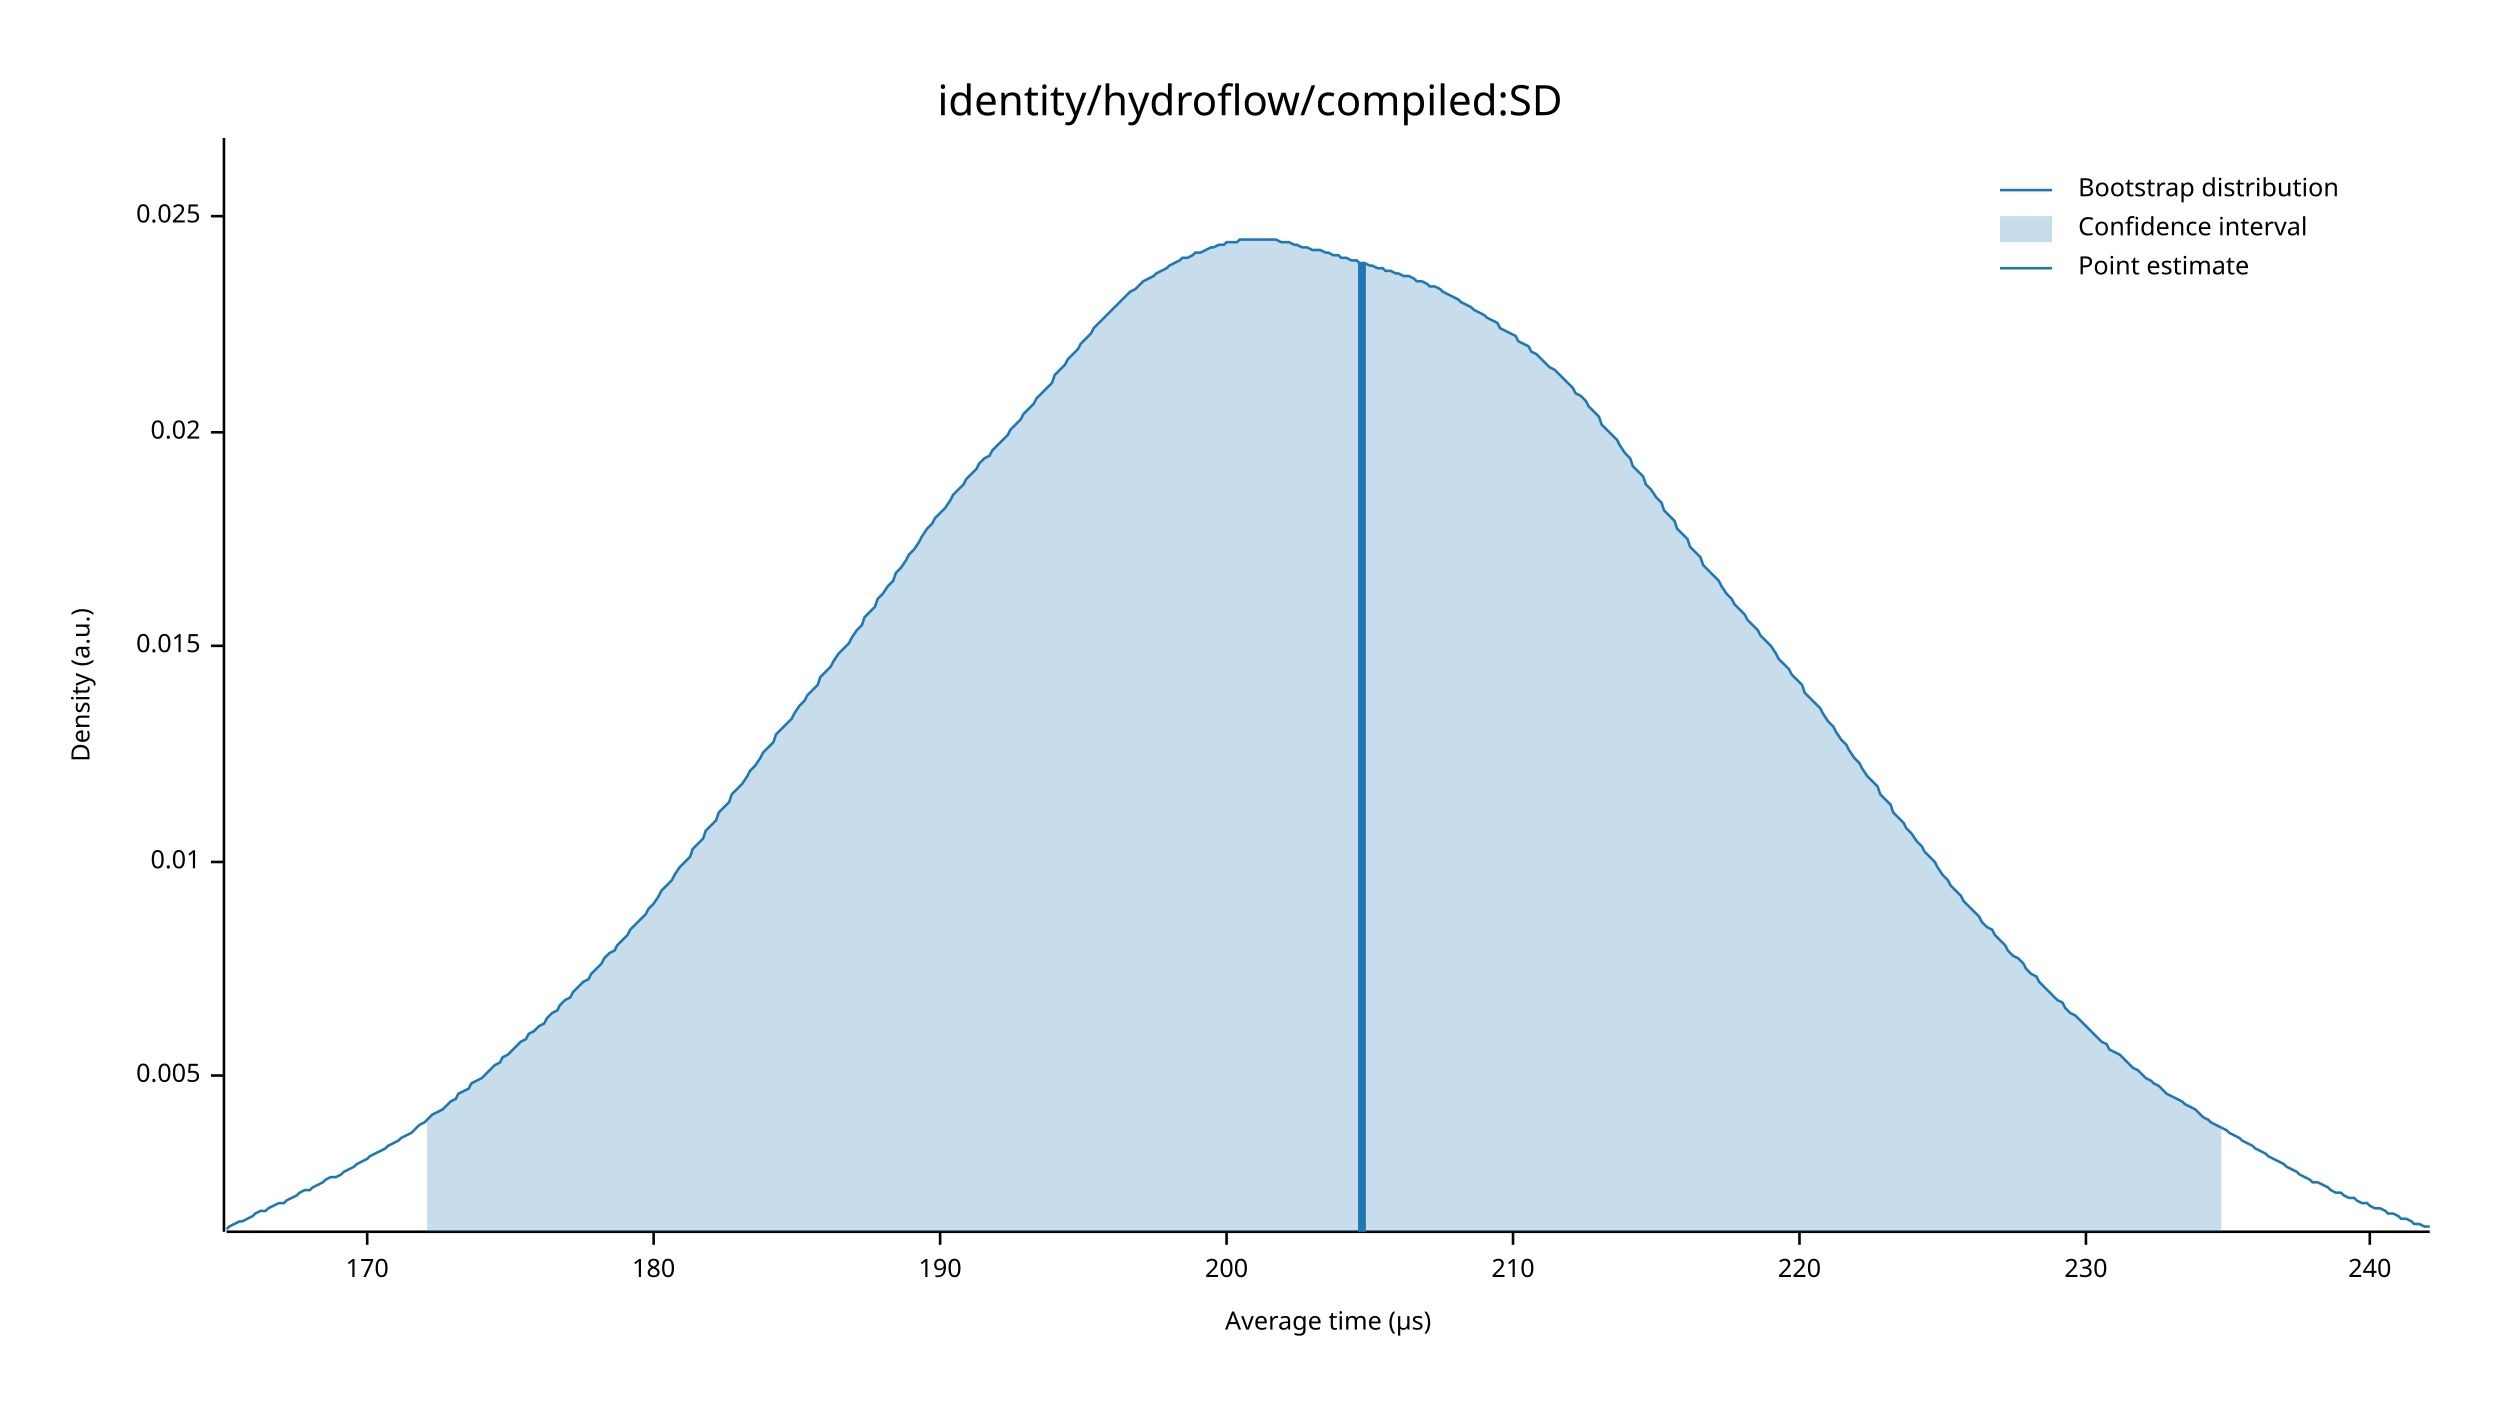
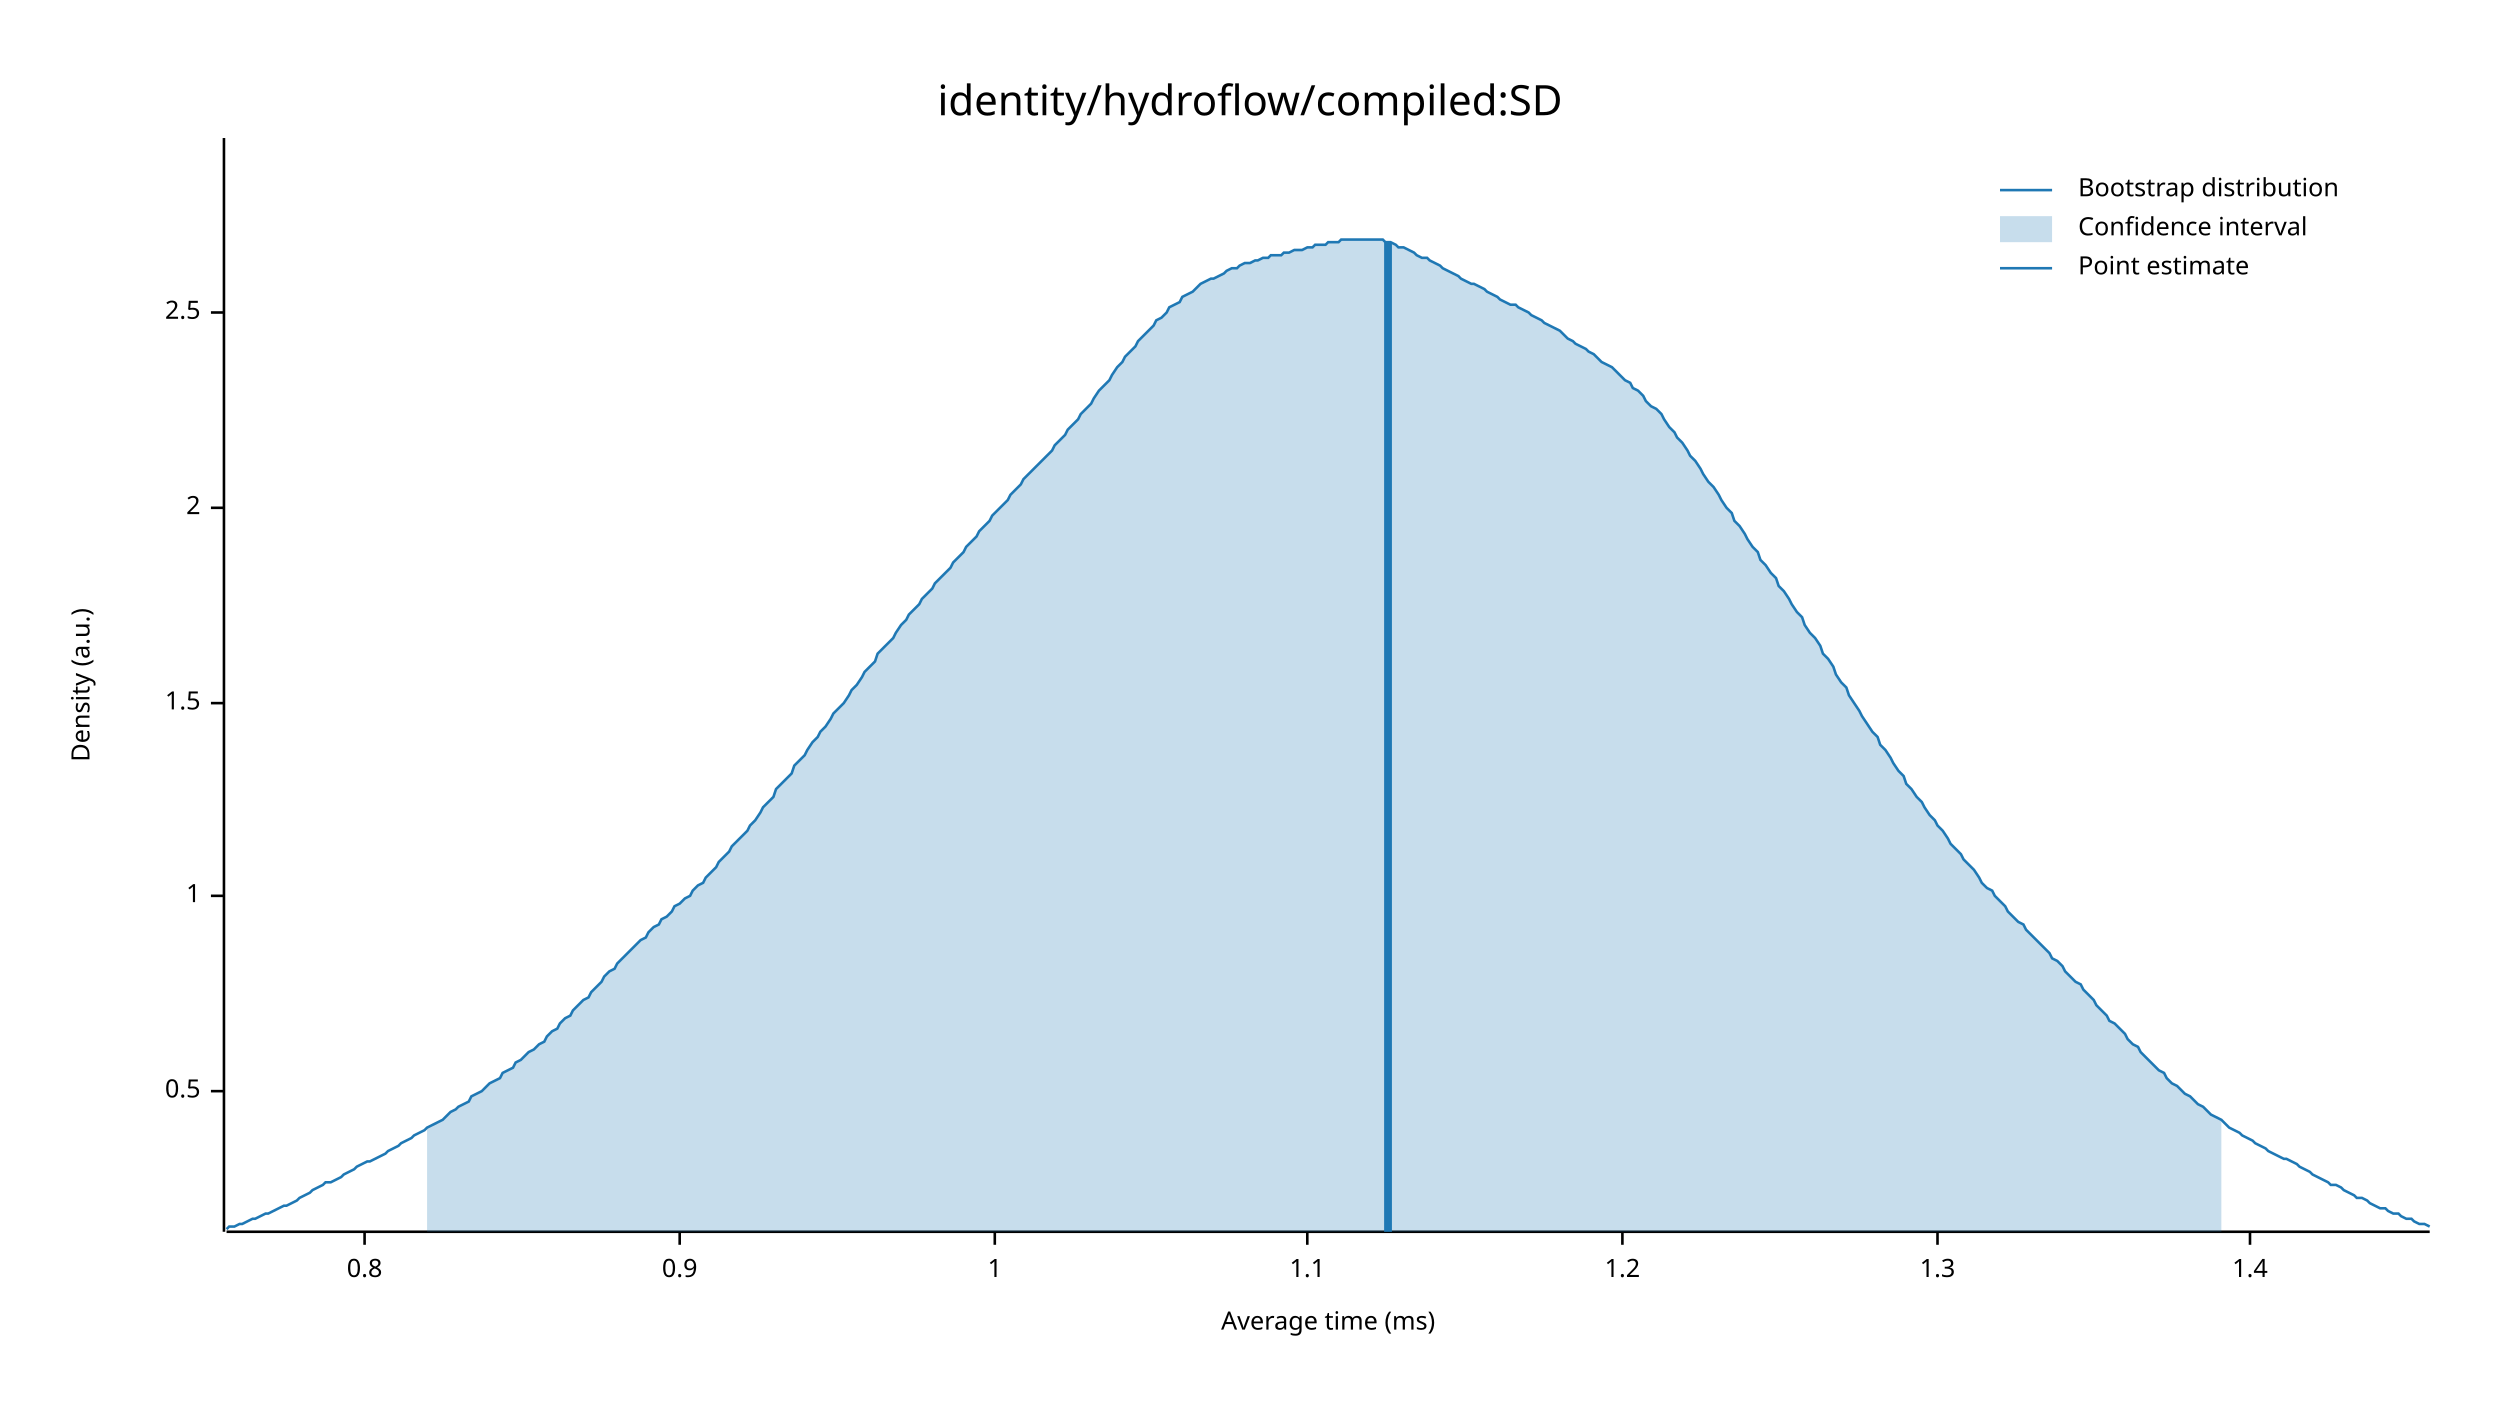
<svg xmlns="http://www.w3.org/2000/svg" width="960" height="540" viewBox="0 0 960 540">
  <text x="480" y="32" dy="0.76em" text-anchor="middle" font-family="sans-serif" font-size="16.129" opacity="1" fill="#000000">
identity/hydroflow/compiled:SD
</text>
  <text x="27" y="263" dy="0.76em" text-anchor="middle" font-family="sans-serif" font-size="9.677" opacity="1" fill="#000000" transform="rotate(270, 27, 263)">
Density (a.u.)
</text>
  <text x="510" y="513" dy="-0.5ex" text-anchor="middle" font-family="sans-serif" font-size="9.677" opacity="1" fill="#000000">
- Average time (µs)
+ Average time (ms)
</text>
  <polyline fill="none" opacity="1" stroke="#000000" stroke-width="1" points="86,53 86,473 " />
-   <text x="77" y="413" dy="0.5ex" text-anchor="end" font-family="sans-serif" font-size="9.677" opacity="1" fill="#000000">
- 0.005
+   <text x="77" y="419" dy="0.5ex" text-anchor="end" font-family="sans-serif" font-size="9.677" opacity="1" fill="#000000">
+ 0.5
</text>
-   <polyline fill="none" opacity="1" stroke="#000000" stroke-width="1" points="81,413 86,413 " />
-   <text x="77" y="331" dy="0.5ex" text-anchor="end" font-family="sans-serif" font-size="9.677" opacity="1" fill="#000000">
- 0.01
+   <polyline fill="none" opacity="1" stroke="#000000" stroke-width="1" points="81,419 86,419 " />
+   <text x="77" y="344" dy="0.5ex" text-anchor="end" font-family="sans-serif" font-size="9.677" opacity="1" fill="#000000">
+ 1
</text>
-   <polyline fill="none" opacity="1" stroke="#000000" stroke-width="1" points="81,331 86,331 " />
-   <text x="77" y="248" dy="0.5ex" text-anchor="end" font-family="sans-serif" font-size="9.677" opacity="1" fill="#000000">
- 0.015
+   <polyline fill="none" opacity="1" stroke="#000000" stroke-width="1" points="81,344 86,344 " />
+   <text x="77" y="270" dy="0.5ex" text-anchor="end" font-family="sans-serif" font-size="9.677" opacity="1" fill="#000000">
+ 1.5
</text>
-   <polyline fill="none" opacity="1" stroke="#000000" stroke-width="1" points="81,248 86,248 " />
-   <text x="77" y="166" dy="0.5ex" text-anchor="end" font-family="sans-serif" font-size="9.677" opacity="1" fill="#000000">
- 0.02
+   <polyline fill="none" opacity="1" stroke="#000000" stroke-width="1" points="81,270 86,270 " />
+   <text x="77" y="195" dy="0.5ex" text-anchor="end" font-family="sans-serif" font-size="9.677" opacity="1" fill="#000000">
+ 2
</text>
-   <polyline fill="none" opacity="1" stroke="#000000" stroke-width="1" points="81,166 86,166 " />
-   <text x="77" y="83" dy="0.5ex" text-anchor="end" font-family="sans-serif" font-size="9.677" opacity="1" fill="#000000">
- 0.025
+   <polyline fill="none" opacity="1" stroke="#000000" stroke-width="1" points="81,195 86,195 " />
+   <text x="77" y="120" dy="0.5ex" text-anchor="end" font-family="sans-serif" font-size="9.677" opacity="1" fill="#000000">
+ 2.5
</text>
-   <polyline fill="none" opacity="1" stroke="#000000" stroke-width="1" points="81,83 86,83 " />
+   <polyline fill="none" opacity="1" stroke="#000000" stroke-width="1" points="81,120 86,120 " />
  <polyline fill="none" opacity="1" stroke="#000000" stroke-width="1" points="87,473 933,473 " />
-   <text x="141" y="483" dy="0.76em" text-anchor="middle" font-family="sans-serif" font-size="9.677" opacity="1" fill="#000000">
- 170
+   <text x="140" y="483" dy="0.76em" text-anchor="middle" font-family="sans-serif" font-size="9.677" opacity="1" fill="#000000">
+ 0.8
</text>
-   <polyline fill="none" opacity="1" stroke="#000000" stroke-width="1" points="141,473 141,478 " />
-   <text x="251" y="483" dy="0.76em" text-anchor="middle" font-family="sans-serif" font-size="9.677" opacity="1" fill="#000000">
- 180
+   <polyline fill="none" opacity="1" stroke="#000000" stroke-width="1" points="140,473 140,478 " />
+   <text x="261" y="483" dy="0.76em" text-anchor="middle" font-family="sans-serif" font-size="9.677" opacity="1" fill="#000000">
+ 0.9
</text>
-   <polyline fill="none" opacity="1" stroke="#000000" stroke-width="1" points="251,473 251,478 " />
-   <text x="361" y="483" dy="0.76em" text-anchor="middle" font-family="sans-serif" font-size="9.677" opacity="1" fill="#000000">
- 190
+   <polyline fill="none" opacity="1" stroke="#000000" stroke-width="1" points="261,473 261,478 " />
+   <text x="382" y="483" dy="0.76em" text-anchor="middle" font-family="sans-serif" font-size="9.677" opacity="1" fill="#000000">
+ 1
</text>
-   <polyline fill="none" opacity="1" stroke="#000000" stroke-width="1" points="361,473 361,478 " />
-   <text x="471" y="483" dy="0.76em" text-anchor="middle" font-family="sans-serif" font-size="9.677" opacity="1" fill="#000000">
- 200
+   <polyline fill="none" opacity="1" stroke="#000000" stroke-width="1" points="382,473 382,478 " />
+   <text x="502" y="483" dy="0.76em" text-anchor="middle" font-family="sans-serif" font-size="9.677" opacity="1" fill="#000000">
+ 1.1
</text>
-   <polyline fill="none" opacity="1" stroke="#000000" stroke-width="1" points="471,473 471,478 " />
-   <text x="581" y="483" dy="0.76em" text-anchor="middle" font-family="sans-serif" font-size="9.677" opacity="1" fill="#000000">
- 210
+   <polyline fill="none" opacity="1" stroke="#000000" stroke-width="1" points="502,473 502,478 " />
+   <text x="623" y="483" dy="0.76em" text-anchor="middle" font-family="sans-serif" font-size="9.677" opacity="1" fill="#000000">
+ 1.2
</text>
-   <polyline fill="none" opacity="1" stroke="#000000" stroke-width="1" points="581,473 581,478 " />
-   <text x="691" y="483" dy="0.76em" text-anchor="middle" font-family="sans-serif" font-size="9.677" opacity="1" fill="#000000">
- 220
+   <polyline fill="none" opacity="1" stroke="#000000" stroke-width="1" points="623,473 623,478 " />
+   <text x="744" y="483" dy="0.76em" text-anchor="middle" font-family="sans-serif" font-size="9.677" opacity="1" fill="#000000">
+ 1.3
</text>
-   <polyline fill="none" opacity="1" stroke="#000000" stroke-width="1" points="691,473 691,478 " />
-   <text x="801" y="483" dy="0.76em" text-anchor="middle" font-family="sans-serif" font-size="9.677" opacity="1" fill="#000000">
- 230
+   <polyline fill="none" opacity="1" stroke="#000000" stroke-width="1" points="744,473 744,478 " />
+   <text x="864" y="483" dy="0.76em" text-anchor="middle" font-family="sans-serif" font-size="9.677" opacity="1" fill="#000000">
+ 1.4
</text>
-   <polyline fill="none" opacity="1" stroke="#000000" stroke-width="1" points="801,473 801,478 " />
-   <text x="910" y="483" dy="0.76em" text-anchor="middle" font-family="sans-serif" font-size="9.677" opacity="1" fill="#000000">
- 240
- </text>
-   <polyline fill="none" opacity="1" stroke="#000000" stroke-width="1" points="910,473 910,478 " />
-   <polyline fill="none" opacity="1" stroke="#1F78B4" stroke-width="1" points="87,472 88,471 90,470 92,469 93,469 95,468 97,467 98,466 100,465 102,465 103,464 105,463 107,462 109,462 110,461 112,460 114,459 115,458 117,457 119,457 120,456 122,455 124,454 125,453 127,452 129,452 131,451 132,450 134,449 136,448 137,447 139,446 141,445 142,444 144,443 146,442 148,441 149,440 151,439 153,438 154,437 156,436 158,435 159,434 161,432 163,431 164,430 166,428 168,427 170,426 171,425 173,423 175,422 176,420 178,419 180,418 181,416 183,415 185,414 187,412 188,411 190,409 192,408 193,406 195,405 197,403 198,402 200,400 202,399 203,397 205,396 207,394 209,393 210,391 212,389 214,388 215,386 217,384 219,383 220,381 222,379 224,377 226,376 227,374 229,372 231,370 232,368 234,366 236,365 237,363 239,361 241,359 242,357 244,355 246,353 248,351 249,349 251,347 253,344 254,342 256,340 258,338 259,336 261,333 263,331 265,329 266,326 268,324 270,322 271,319 273,317 275,315 276,312 278,310 280,308 281,305 283,303 285,301 287,298 288,296 290,294 292,291 293,289 295,287 297,285 298,282 300,280 302,278 304,276 305,274 307,271 309,269 310,267 312,265 314,263 315,260 317,258 319,256 320,254 322,251 324,249 326,247 327,245 329,242 331,240 332,237 334,235 336,233 337,230 339,228 341,225 343,223 344,220 346,218 348,215 349,213 351,211 353,208 354,206 356,203 358,201 359,199 361,197 363,195 365,192 366,190 368,188 370,186 371,184 373,182 375,180 376,178 378,176 380,175 381,173 383,171 385,169 387,167 388,165 390,163 392,161 393,159 395,157 397,155 398,153 400,151 402,149 404,147 405,144 407,142 409,140 410,138 412,136 414,134 415,132 417,130 419,128 420,126 422,124 424,122 426,120 427,119 429,117 431,115 432,114 434,112 436,111 437,110 439,108 441,107 443,106 444,105 446,104 448,103 449,102 451,101 453,100 454,99 456,99 458,98 459,97 461,97 463,96 465,95 466,95 468,94 470,94 471,93 473,93 475,93 476,92 478,92 480,92 482,92 483,92 485,92 487,92 488,92 490,92 492,93 493,93 495,93 497,94 498,94 500,95 502,95 504,96 505,96 507,96 509,97 510,97 512,98 514,98 515,99 517,99 519,100 521,100 522,101 524,101 526,102 527,102 529,103 531,103 532,104 534,104 536,105 537,105 539,106 541,106 543,107 544,108 546,108 548,109 549,110 551,110 553,111 554,112 556,113 558,114 560,115 561,116 563,117 565,118 566,119 568,120 570,121 571,122 573,123 575,124 576,126 578,127 580,128 582,129 583,131 585,132 587,133 588,135 590,136 592,138 593,139 595,141 597,142 599,144 600,145 602,147 604,149 605,151 607,152 609,154 610,156 612,158 614,160 615,163 617,165 619,167 621,169 622,171 624,174 626,176 627,179 629,181 631,183 632,186 634,188 636,191 638,193 639,196 641,198 643,200 644,203 646,205 648,207 649,210 651,212 653,214 654,217 656,219 658,221 660,223 661,225 663,228 665,230 666,232 668,234 670,236 671,238 673,240 675,242 676,244 678,246 680,248 682,251 683,253 685,255 687,257 688,259 690,261 692,263 693,266 695,268 697,270 699,272 700,274 702,277 704,279 705,281 707,284 709,286 710,288 712,291 714,293 715,295 717,298 719,300 721,302 722,305 724,307 726,309 727,312 729,314 731,316 732,318 734,320 736,323 738,325 739,327 741,329 743,331 744,333 746,336 748,338 749,340 751,342 753,344 754,346 756,348 758,350 760,352 761,354 763,356 765,357 766,359 768,361 770,363 771,365 773,367 775,368 777,370 778,372 780,374 782,375 783,377 785,379 787,381 788,382 790,384 792,385 793,387 795,389 797,390 799,392 800,393 802,395 804,397 805,398 807,400 809,401 810,403 812,404 814,405 816,407 817,408 819,410 821,411 822,412 824,414 826,415 827,416 829,417 831,419 832,420 834,421 836,422 838,423 839,424 841,425 843,426 844,427 846,429 848,430 849,431 851,432 853,433 855,434 856,435 858,436 860,437 861,438 863,439 865,440 866,441 868,442 870,443 871,444 873,445 875,446 877,447 878,448 880,449 882,450 883,451 885,452 887,453 888,454 890,454 892,455 894,456 895,457 897,458 899,458 900,459 902,460 904,460 905,461 907,462 909,462 910,463 912,464 914,464 916,465 917,466 919,466 921,467 922,468 924,468 926,469 927,470 929,470 931,471 933,471 " />
-   <polygon opacity="0.25" fill="#1F78B4" points="164,430 166,428 168,427 170,426 171,425 173,423 175,422 176,420 178,419 180,418 181,416 183,415 185,414 187,412 188,411 190,409 192,408 193,406 195,405 197,403 198,402 200,400 202,399 203,397 205,396 207,394 209,393 210,391 212,389 214,388 215,386 217,384 219,383 220,381 222,379 224,377 226,376 227,374 229,372 231,370 232,368 234,366 236,365 237,363 239,361 241,359 242,357 244,355 246,353 248,351 249,349 251,347 253,344 254,342 256,340 258,338 259,336 261,333 263,331 265,329 266,326 268,324 270,322 271,319 273,317 275,315 276,312 278,310 280,308 281,305 283,303 285,301 287,298 288,296 290,294 292,291 293,289 295,287 297,285 298,282 300,280 302,278 304,276 305,274 307,271 309,269 310,267 312,265 314,263 315,260 317,258 319,256 320,254 322,251 324,249 326,247 327,245 329,242 331,240 332,237 334,235 336,233 337,230 339,228 341,225 343,223 344,220 346,218 348,215 349,213 351,211 353,208 354,206 356,203 358,201 359,199 361,197 363,195 365,192 366,190 368,188 370,186 371,184 373,182 375,180 376,178 378,176 380,175 381,173 383,171 385,169 387,167 388,165 390,163 392,161 393,159 395,157 397,155 398,153 400,151 402,149 404,147 405,144 407,142 409,140 410,138 412,136 414,134 415,132 417,130 419,128 420,126 422,124 424,122 426,120 427,119 429,117 431,115 432,114 434,112 436,111 437,110 439,108 441,107 443,106 444,105 446,104 448,103 449,102 451,101 453,100 454,99 456,99 458,98 459,97 461,97 463,96 465,95 466,95 468,94 470,94 471,93 473,93 475,93 476,92 478,92 480,92 482,92 483,92 485,92 487,92 488,92 490,92 492,93 493,93 495,93 497,94 498,94 500,95 502,95 504,96 505,96 507,96 509,97 510,97 512,98 514,98 515,99 517,99 519,100 521,100 522,101 524,101 526,102 527,102 529,103 531,103 532,104 534,104 536,105 537,105 539,106 541,106 543,107 544,108 546,108 548,109 549,110 551,110 553,111 554,112 556,113 558,114 560,115 561,116 563,117 565,118 566,119 568,120 570,121 571,122 573,123 575,124 576,126 578,127 580,128 582,129 583,131 585,132 587,133 588,135 590,136 592,138 593,139 595,141 597,142 599,144 600,145 602,147 604,149 605,151 607,152 609,154 610,156 612,158 614,160 615,163 617,165 619,167 621,169 622,171 624,174 626,176 627,179 629,181 631,183 632,186 634,188 636,191 638,193 639,196 641,198 643,200 644,203 646,205 648,207 649,210 651,212 653,214 654,217 656,219 658,221 660,223 661,225 663,228 665,230 666,232 668,234 670,236 671,238 673,240 675,242 676,244 678,246 680,248 682,251 683,253 685,255 687,257 688,259 690,261 692,263 693,266 695,268 697,270 699,272 700,274 702,277 704,279 705,281 707,284 709,286 710,288 712,291 714,293 715,295 717,298 719,300 721,302 722,305 724,307 726,309 727,312 729,314 731,316 732,318 734,320 736,323 738,325 739,327 741,329 743,331 744,333 746,336 748,338 749,340 751,342 753,344 754,346 756,348 758,350 760,352 761,354 763,356 765,357 766,359 768,361 770,363 771,365 773,367 775,368 777,370 778,372 780,374 782,375 783,377 785,379 787,381 788,382 790,384 792,385 793,387 795,389 797,390 799,392 800,393 802,395 804,397 805,398 807,400 809,401 810,403 812,404 814,405 816,407 817,408 819,410 821,411 822,412 824,414 826,415 827,416 829,417 831,419 832,420 834,421 836,422 838,423 839,424 841,425 843,426 844,427 846,429 848,430 849,431 851,432 853,433 853,473 164,473 " />
-   <polyline fill="none" opacity="1" stroke="#1F78B4" stroke-width="3" points="523,473 523,101 " />
+   <polyline fill="none" opacity="1" stroke="#000000" stroke-width="1" points="864,473 864,478 " />
+   <polyline fill="none" opacity="1" stroke="#1F78B4" stroke-width="1" points="87,472 88,471 90,471 92,470 93,470 95,469 97,468 98,468 100,467 102,466 103,466 105,465 107,464 109,463 110,463 112,462 114,461 115,460 117,459 119,458 120,457 122,456 124,455 125,454 127,454 129,453 131,452 132,451 134,450 136,449 137,448 139,447 141,446 142,446 144,445 146,444 148,443 149,442 151,441 153,440 154,439 156,438 158,437 159,436 161,435 163,434 164,433 166,432 168,431 170,430 171,429 173,427 175,426 176,425 178,424 180,423 181,421 183,420 185,419 187,417 188,416 190,415 192,414 193,412 195,411 197,410 198,408 200,407 202,405 203,404 205,403 207,401 209,400 210,398 212,396 214,395 215,393 217,391 219,390 220,388 222,386 224,384 226,383 227,381 229,379 231,377 232,375 234,373 236,372 237,370 239,368 241,366 242,365 244,363 246,361 248,360 249,358 251,356 253,355 254,353 256,352 258,350 259,348 261,347 263,345 265,344 266,342 268,340 270,339 271,337 273,335 275,333 276,331 278,329 280,327 281,325 283,323 285,321 287,319 288,317 290,315 292,312 293,310 295,308 297,306 298,303 300,301 302,299 304,297 305,294 307,292 309,290 310,288 312,285 314,283 315,281 317,279 319,276 320,274 322,272 324,270 326,267 327,265 329,263 331,260 332,258 334,256 336,254 337,251 339,249 341,247 343,245 344,243 346,240 348,238 349,236 351,234 353,232 354,230 356,228 358,226 359,224 361,222 363,220 365,218 366,216 368,214 370,212 371,210 373,208 375,206 376,204 378,202 380,200 381,198 383,196 385,194 387,192 388,190 390,188 392,186 393,184 395,182 397,180 398,179 400,177 402,175 404,173 405,171 407,169 409,167 410,165 412,163 414,161 415,159 417,157 419,155 420,153 422,150 424,148 426,146 427,144 429,141 431,139 432,137 434,135 436,133 437,131 439,129 441,127 443,125 444,123 446,122 448,120 449,118 451,117 453,116 454,114 456,113 458,112 459,111 461,109 463,108 465,107 466,107 468,106 470,105 471,104 473,103 475,103 476,102 478,101 480,101 482,100 483,100 485,99 487,99 488,98 490,98 492,98 493,97 495,97 497,96 498,96 500,96 502,95 504,95 505,94 507,94 509,94 510,93 512,93 514,93 515,92 517,92 519,92 521,92 522,92 524,92 526,92 527,92 529,92 531,92 532,93 534,93 536,94 537,95 539,95 541,96 543,97 544,98 546,99 548,99 549,100 551,101 553,102 554,103 556,104 558,105 560,106 561,107 563,108 565,109 566,109 568,110 570,111 571,112 573,113 575,114 576,115 578,116 580,117 582,117 583,118 585,119 587,120 588,121 590,122 592,123 593,124 595,125 597,126 599,127 600,128 602,130 604,131 605,132 607,133 609,134 610,135 612,136 614,138 615,139 617,140 619,141 621,143 622,144 624,146 626,147 627,149 629,150 631,152 632,154 634,156 636,157 638,159 639,161 641,164 643,166 644,168 646,170 648,173 649,175 651,177 653,180 654,182 656,185 658,187 660,190 661,192 663,195 665,197 666,200 668,202 670,205 671,207 673,210 675,212 676,215 678,217 680,220 682,222 683,225 685,227 687,230 688,232 690,235 692,237 693,240 695,243 697,245 699,248 700,251 702,253 704,256 705,259 707,262 709,264 710,267 712,270 714,273 715,275 717,278 719,281 721,283 722,286 724,288 726,291 727,293 729,296 731,298 732,301 734,303 736,306 738,308 739,310 741,313 743,315 744,317 746,319 748,322 749,324 751,326 753,328 754,330 756,332 758,334 760,337 761,339 763,341 765,342 766,344 768,346 770,348 771,350 773,352 775,354 777,355 778,357 780,359 782,361 783,362 785,364 787,366 788,368 790,369 792,371 793,373 795,375 797,377 799,378 800,380 802,382 804,384 805,386 807,388 809,390 810,392 812,393 814,395 816,397 817,399 819,401 821,402 822,404 824,406 826,408 827,409 829,411 831,412 832,414 834,416 836,417 838,419 839,420 841,421 843,423 844,424 846,425 848,427 849,428 851,429 853,430 855,432 856,433 858,434 860,435 861,436 863,437 865,438 866,439 868,440 870,441 871,442 873,443 875,444 877,445 878,445 880,446 882,447 883,448 885,449 887,450 888,451 890,452 892,453 894,454 895,455 897,455 899,456 900,457 902,458 904,459 905,460 907,460 909,461 910,462 912,463 914,464 916,464 917,465 919,466 921,466 922,467 924,468 926,468 927,469 929,470 931,470 933,471 " />
+   <polygon opacity="0.25" fill="#1F78B4" points="164,433 166,432 168,431 170,430 171,429 173,427 175,426 176,425 178,424 180,423 181,421 183,420 185,419 187,417 188,416 190,415 192,414 193,412 195,411 197,410 198,408 200,407 202,405 203,404 205,403 207,401 209,400 210,398 212,396 214,395 215,393 217,391 219,390 220,388 222,386 224,384 226,383 227,381 229,379 231,377 232,375 234,373 236,372 237,370 239,368 241,366 242,365 244,363 246,361 248,360 249,358 251,356 253,355 254,353 256,352 258,350 259,348 261,347 263,345 265,344 266,342 268,340 270,339 271,337 273,335 275,333 276,331 278,329 280,327 281,325 283,323 285,321 287,319 288,317 290,315 292,312 293,310 295,308 297,306 298,303 300,301 302,299 304,297 305,294 307,292 309,290 310,288 312,285 314,283 315,281 317,279 319,276 320,274 322,272 324,270 326,267 327,265 329,263 331,260 332,258 334,256 336,254 337,251 339,249 341,247 343,245 344,243 346,240 348,238 349,236 351,234 353,232 354,230 356,228 358,226 359,224 361,222 363,220 365,218 366,216 368,214 370,212 371,210 373,208 375,206 376,204 378,202 380,200 381,198 383,196 385,194 387,192 388,190 390,188 392,186 393,184 395,182 397,180 398,179 400,177 402,175 404,173 405,171 407,169 409,167 410,165 412,163 414,161 415,159 417,157 419,155 420,153 422,150 424,148 426,146 427,144 429,141 431,139 432,137 434,135 436,133 437,131 439,129 441,127 443,125 444,123 446,122 448,120 449,118 451,117 453,116 454,114 456,113 458,112 459,111 461,109 463,108 465,107 466,107 468,106 470,105 471,104 473,103 475,103 476,102 478,101 480,101 482,100 483,100 485,99 487,99 488,98 490,98 492,98 493,97 495,97 497,96 498,96 500,96 502,95 504,95 505,94 507,94 509,94 510,93 512,93 514,93 515,92 517,92 519,92 521,92 522,92 524,92 526,92 527,92 529,92 531,92 532,93 534,93 536,94 537,95 539,95 541,96 543,97 544,98 546,99 548,99 549,100 551,101 553,102 554,103 556,104 558,105 560,106 561,107 563,108 565,109 566,109 568,110 570,111 571,112 573,113 575,114 576,115 578,116 580,117 582,117 583,118 585,119 587,120 588,121 590,122 592,123 593,124 595,125 597,126 599,127 600,128 602,130 604,131 605,132 607,133 609,134 610,135 612,136 614,138 615,139 617,140 619,141 621,143 622,144 624,146 626,147 627,149 629,150 631,152 632,154 634,156 636,157 638,159 639,161 641,164 643,166 644,168 646,170 648,173 649,175 651,177 653,180 654,182 656,185 658,187 660,190 661,192 663,195 665,197 666,200 668,202 670,205 671,207 673,210 675,212 676,215 678,217 680,220 682,222 683,225 685,227 687,230 688,232 690,235 692,237 693,240 695,243 697,245 699,248 700,251 702,253 704,256 705,259 707,262 709,264 710,267 712,270 714,273 715,275 717,278 719,281 721,283 722,286 724,288 726,291 727,293 729,296 731,298 732,301 734,303 736,306 738,308 739,310 741,313 743,315 744,317 746,319 748,322 749,324 751,326 753,328 754,330 756,332 758,334 760,337 761,339 763,341 765,342 766,344 768,346 770,348 771,350 773,352 775,354 777,355 778,357 780,359 782,361 783,362 785,364 787,366 788,368 790,369 792,371 793,373 795,375 797,377 799,378 800,380 802,382 804,384 805,386 807,388 809,390 810,392 812,393 814,395 816,397 817,399 819,401 821,402 822,404 824,406 826,408 827,409 829,411 831,412 832,414 834,416 836,417 838,419 839,420 841,421 843,423 844,424 846,425 848,427 849,428 851,429 853,430 853,473 164,473 " />
+   <polyline fill="none" opacity="1" stroke="#1F78B4" stroke-width="3" points="533,473 533,93 " />
  <text x="798" y="68" dy="0.76em" text-anchor="start" font-family="sans-serif" font-size="9.677" opacity="1" fill="#000000">
Bootstrap distribution
</text>
  <text x="798" y="83" dy="0.76em" text-anchor="start" font-family="sans-serif" font-size="9.677" opacity="1" fill="#000000">
Confidence interval
</text>
  <text x="798" y="98" dy="0.76em" text-anchor="start" font-family="sans-serif" font-size="9.677" opacity="1" fill="#000000">
Point estimate
</text>
  <polyline fill="none" opacity="1" stroke="#1F78B4" stroke-width="1" points="768,73 788,73 " />
  <rect x="768" y="83" width="20" height="10" opacity="0.25" fill="#1F78B4" stroke="none" />
  <polyline fill="none" opacity="1" stroke="#1F78B4" stroke-width="1" points="768,103 788,103 " />
</svg>
